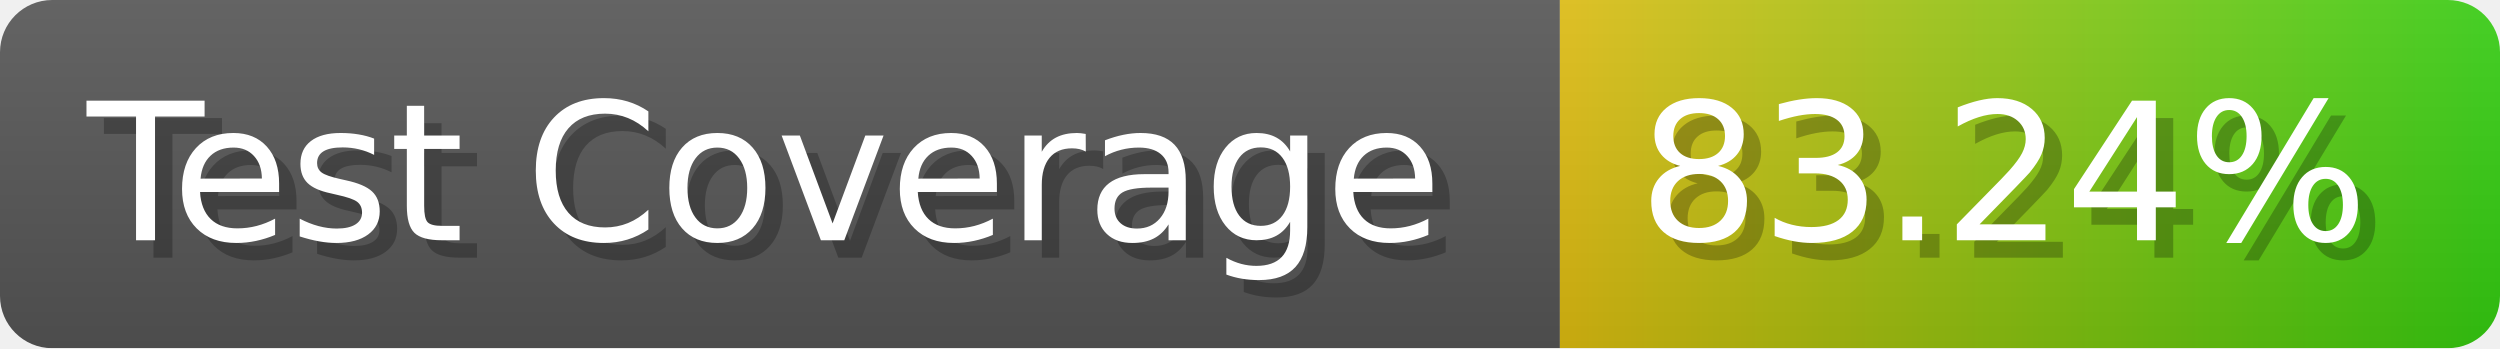
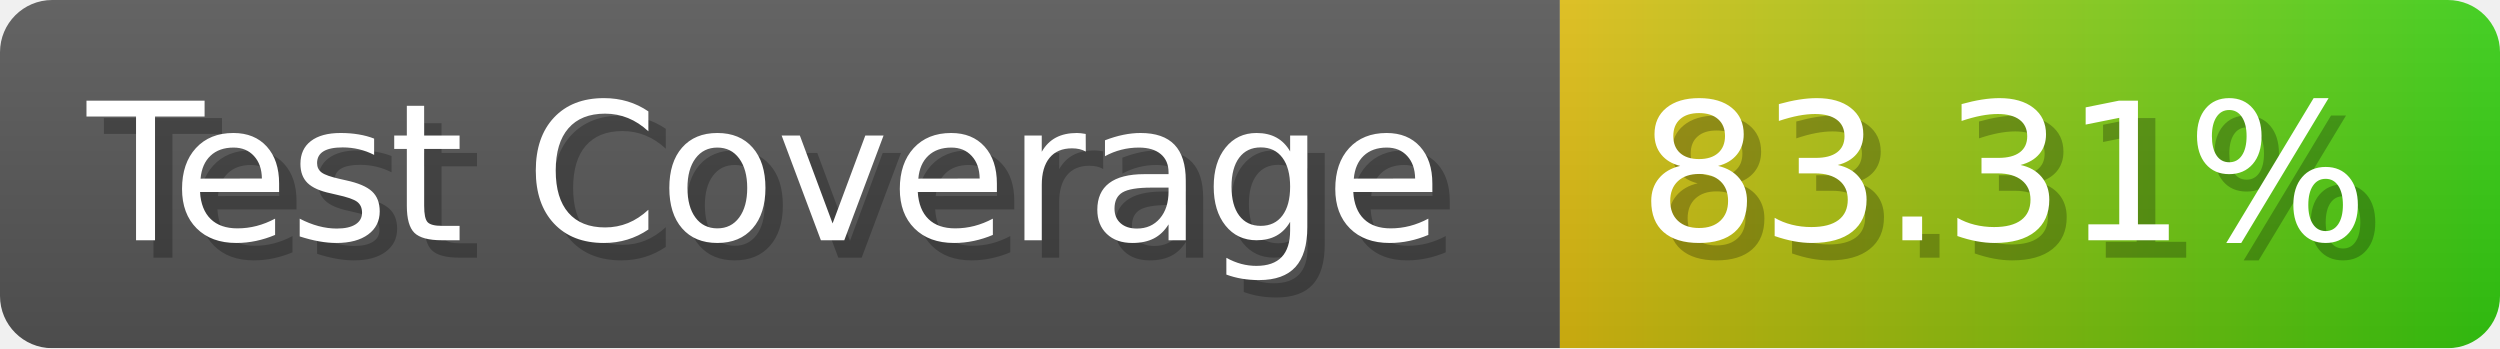
- <svg xmlns="http://www.w3.org/2000/svg" width="143.6" height="20" viewBox="0 0 1436 200" role="img" aria-label="Test Coverage: 83.24%">
+ <svg xmlns="http://www.w3.org/2000/svg" width="143.6" height="20" viewBox="0 0 1436 200" role="img" aria-label="Test Coverage: 83.31%">
  <linearGradient id="a" x2="0" y2="100%">
    <stop offset="0" stop-opacity=".1" stop-color="#EEE" />
    <stop offset="1" stop-opacity=".1" />
  </linearGradient>
  <mask id="m">
    <rect width="1436" height="200" rx="30" fill="#FFF" />
  </mask>
  <g mask="url(#m)">
    <rect width="896" height="200" fill="#555" />
    <rect width="540" height="200" fill="url(#x)" x="896" />
    <rect width="1436" height="200" fill="url(#a)" />
  </g>
  <g aria-hidden="true" fill="#fff" text-anchor="start" font-family="Verdana,DejaVu Sans,sans-serif" font-size="110">
    <text x="60" y="148" textLength="796" fill="#000" opacity="0.25">Test Coverage</text>
    <text x="50" y="138" textLength="796">Test Coverage</text>
-     <text x="951" y="148" textLength="440" fill="#000" opacity="0.25">83.24%</text>
-     <text x="941" y="138" textLength="440">83.24%</text>
+     <text x="951" y="148" textLength="440" fill="#000" opacity="0.25">83.31%</text>
+     <text x="941" y="138" textLength="440">83.31%</text>
  </g>
  <linearGradient id="x" x1="0%" y1="0%" x2="100%" y2="0%">
    <stop offset="0%" style="stop-color:#DB1" />
    <stop offset="100%" style="stop-color:#3C1" />
  </linearGradient>
</svg>
